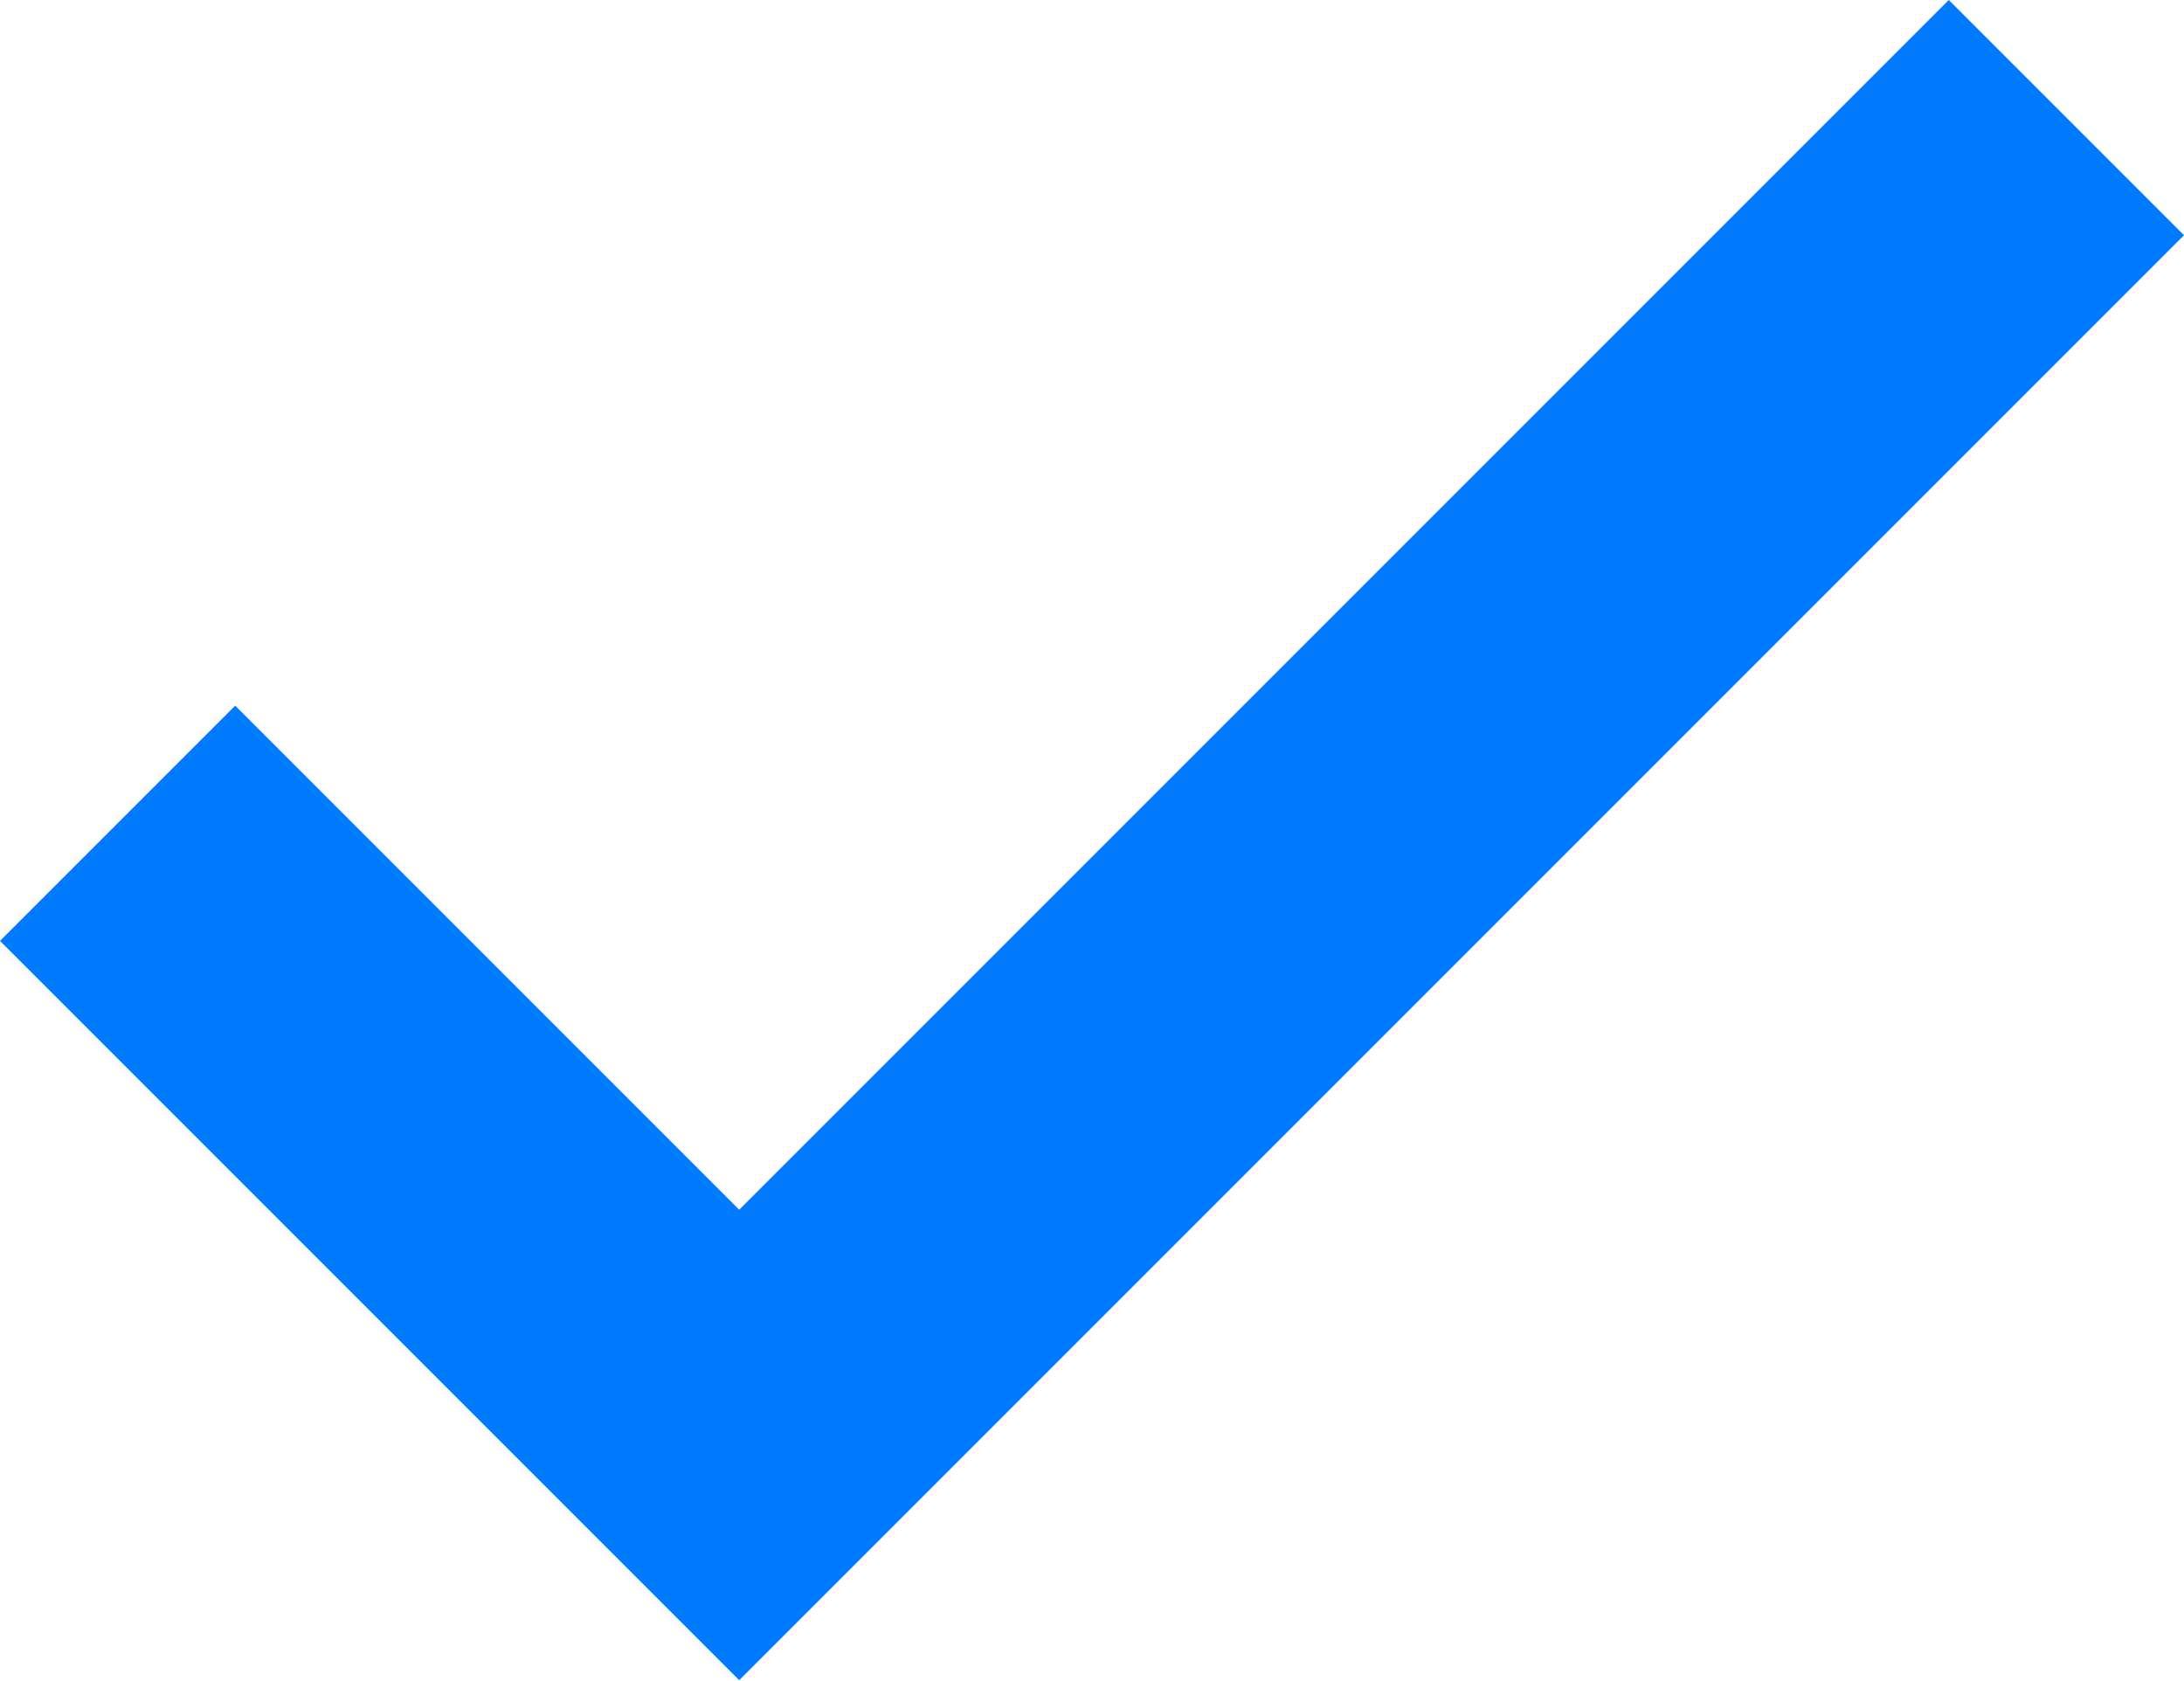
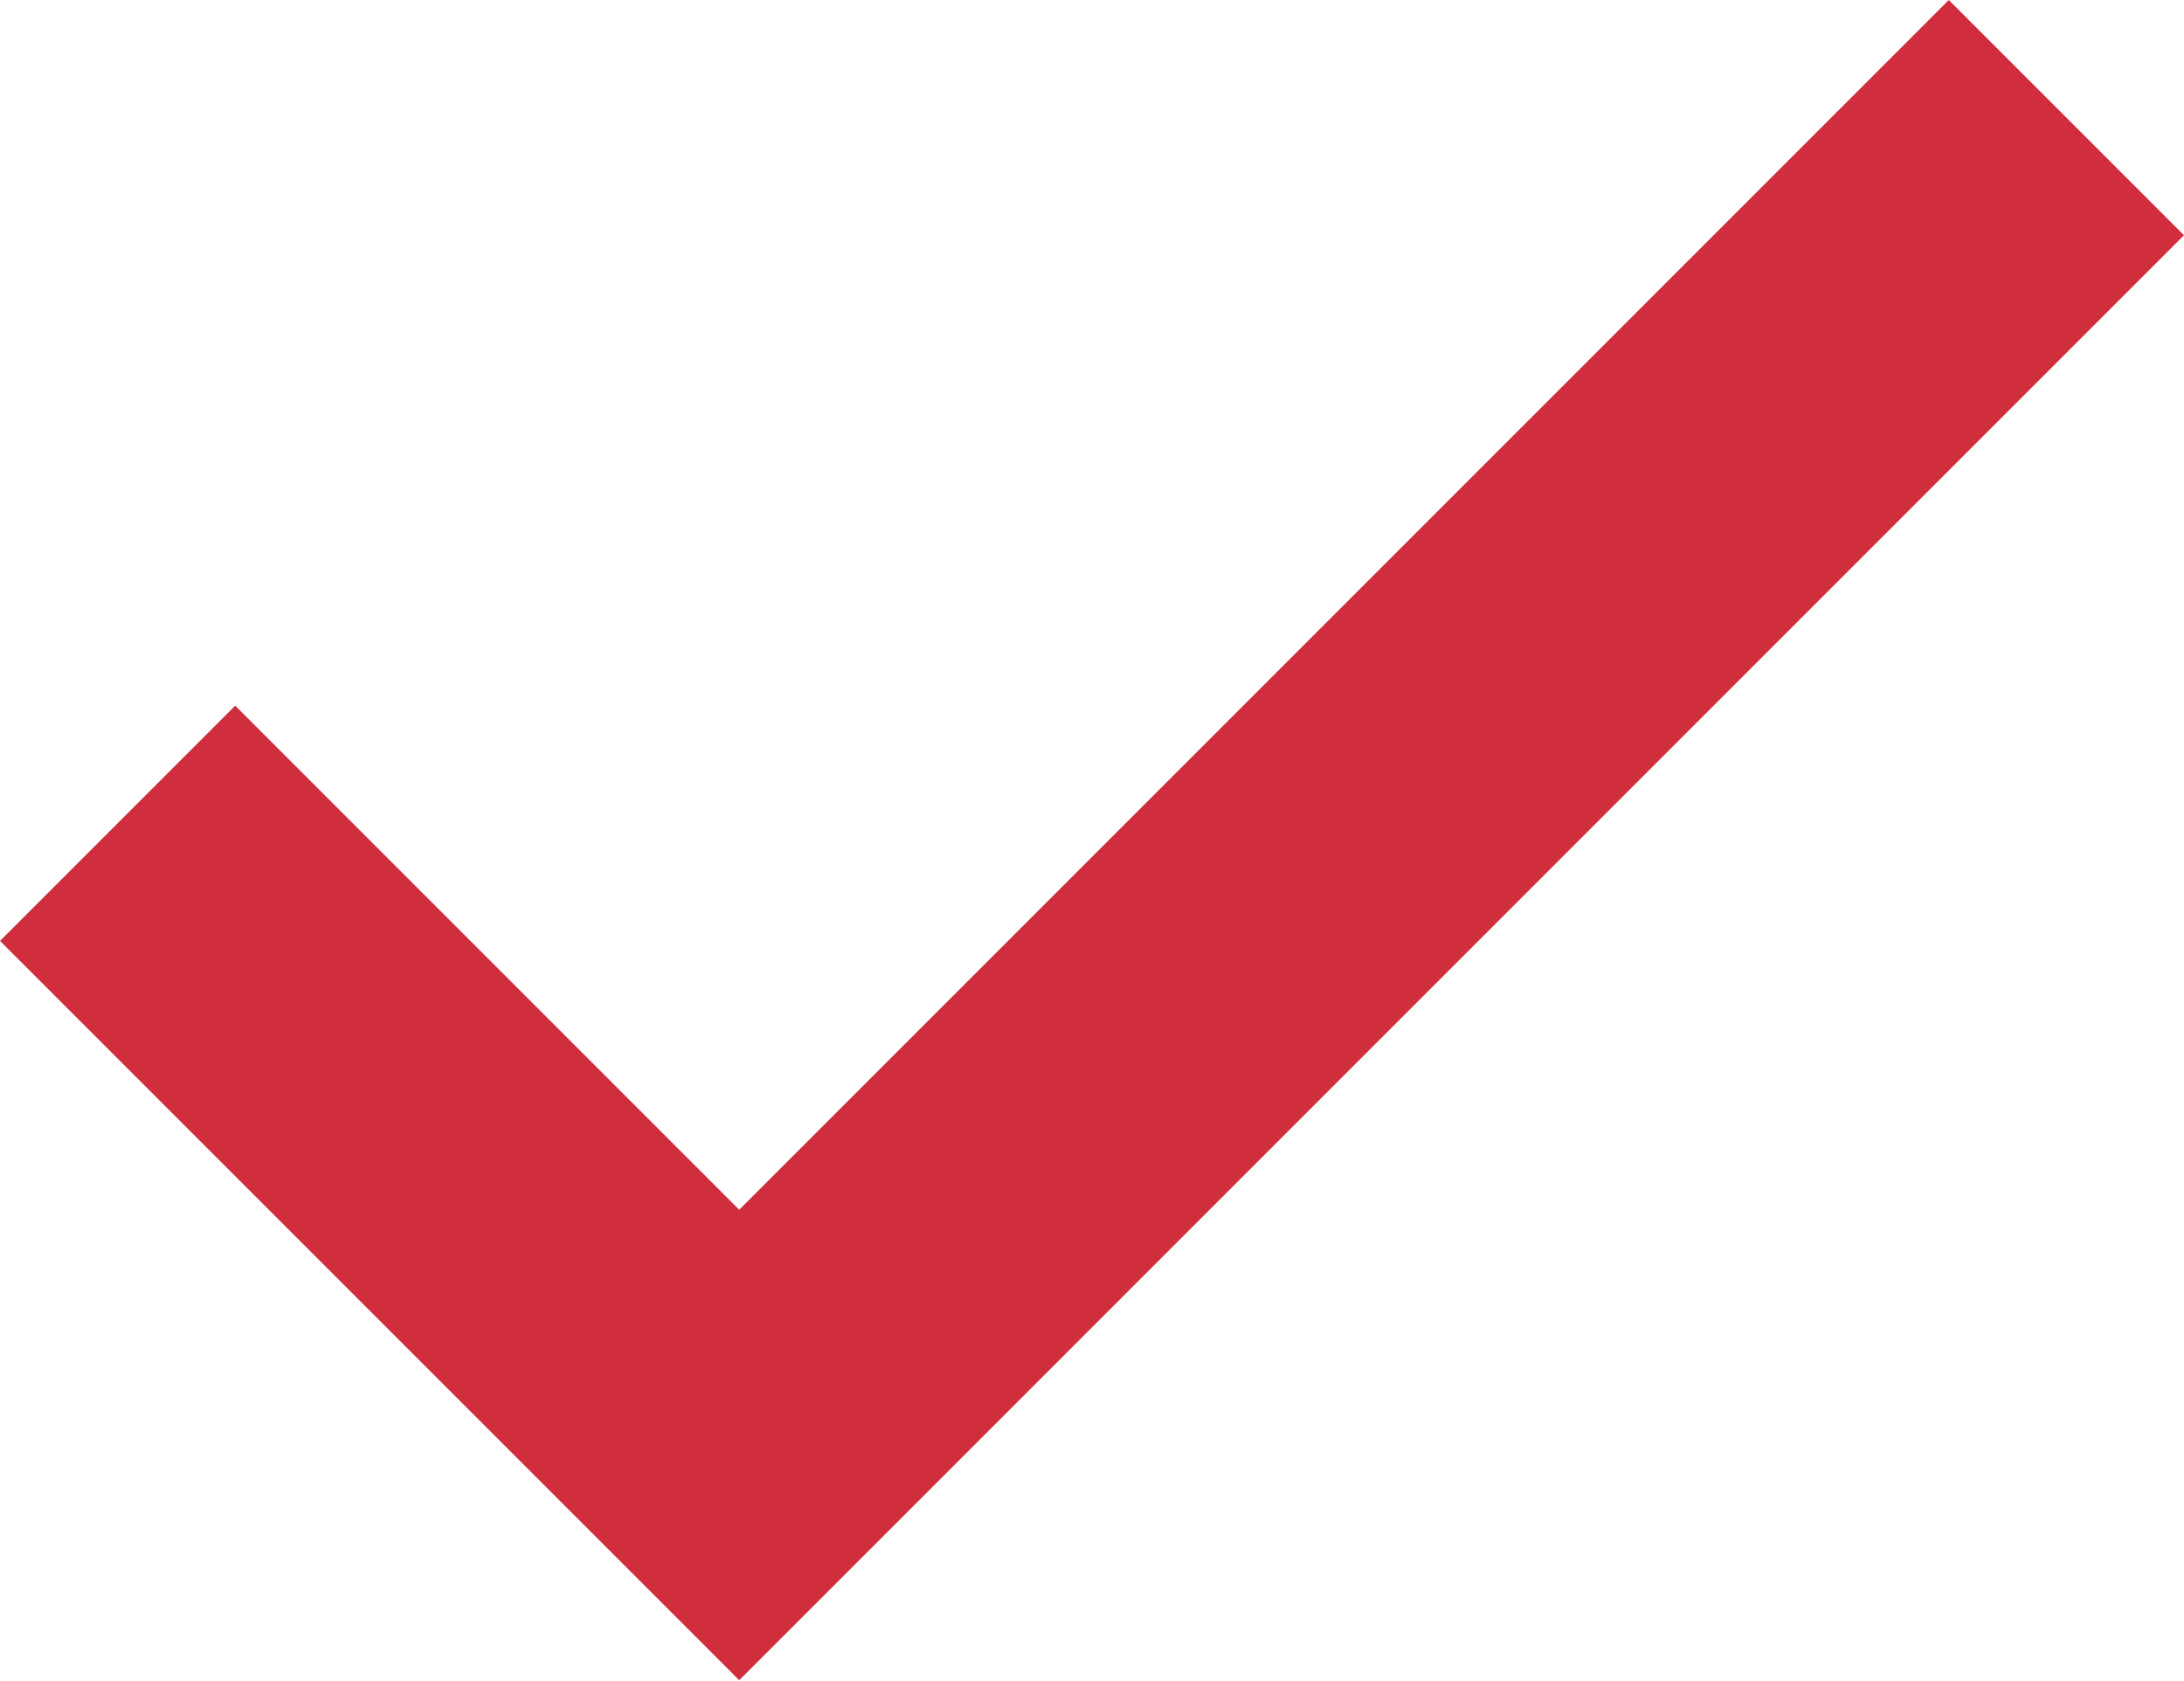
<svg xmlns="http://www.w3.org/2000/svg" viewBox="0 0 13 10">
-   <polygon fill="#007aff" points="11.6,0 4.4,7.2 1.4,4.2 0,5.6 4.4,10 4.4,10 4.4,10 13,1.4 " />
+   <polygon fill="#d02e3d" points="11.6,0 4.4,7.2 1.4,4.2 0,5.6 4.4,10 4.4,10 4.4,10 13,1.4 " />
</svg>
